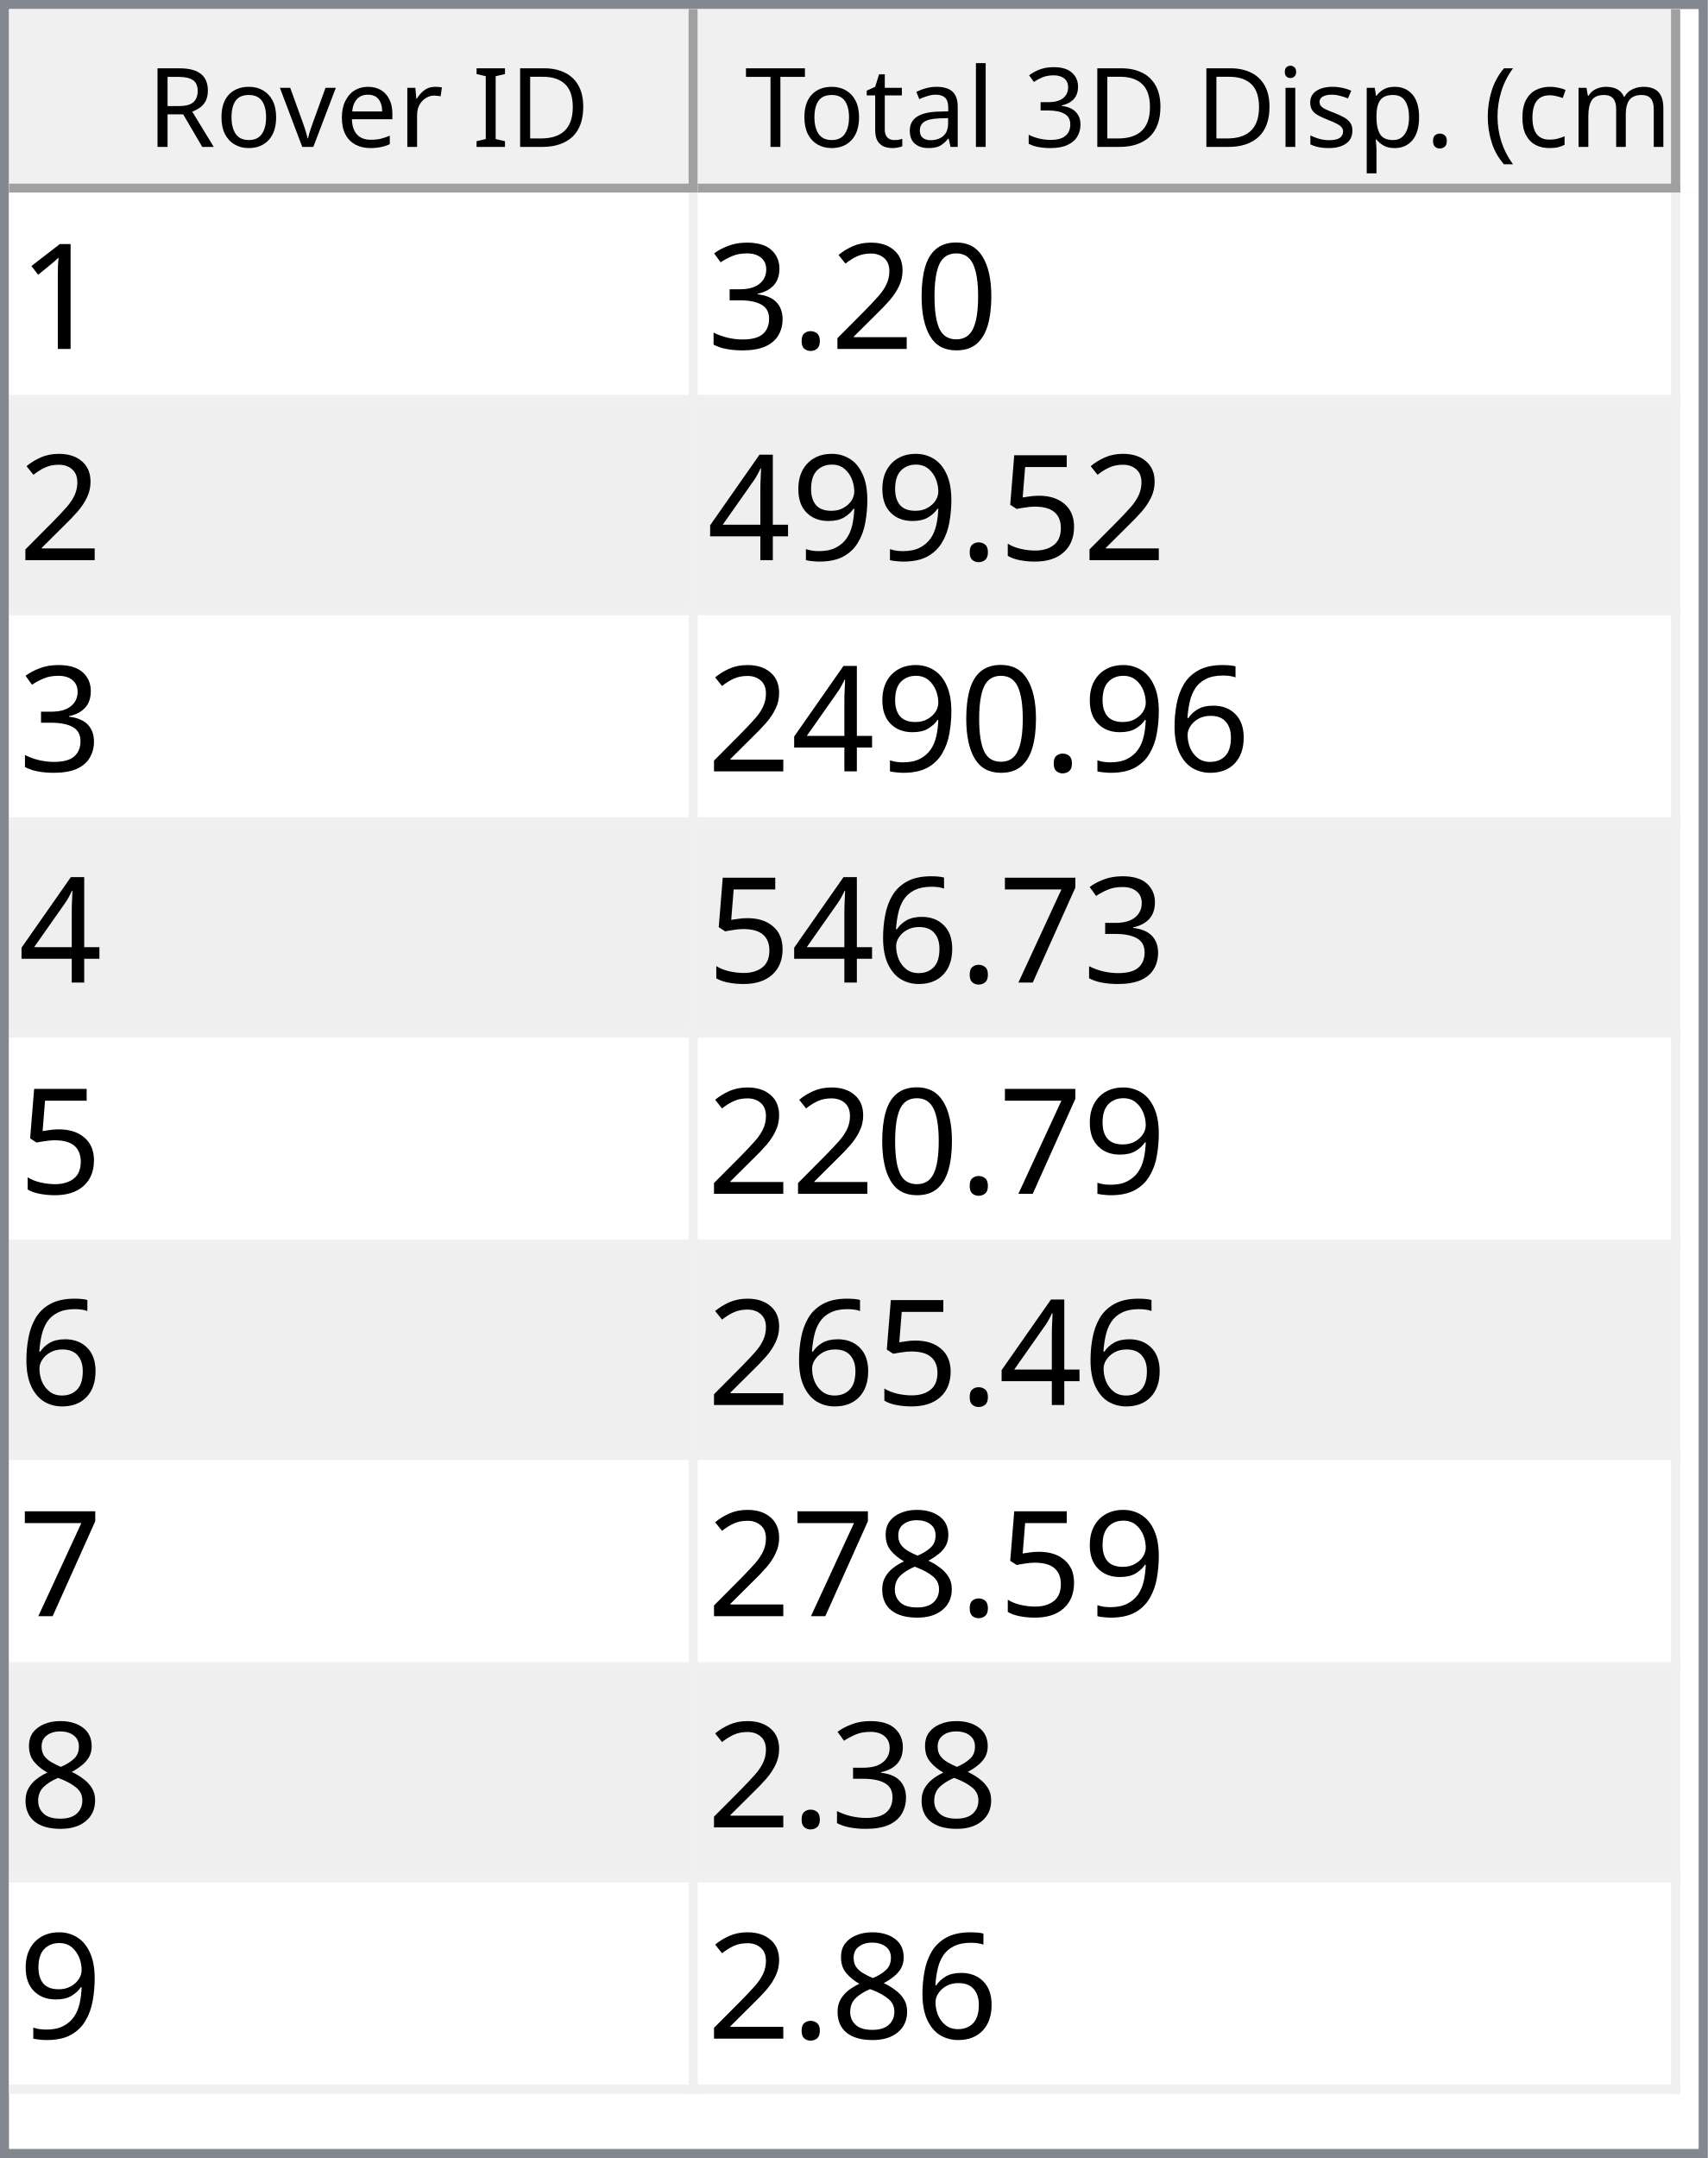
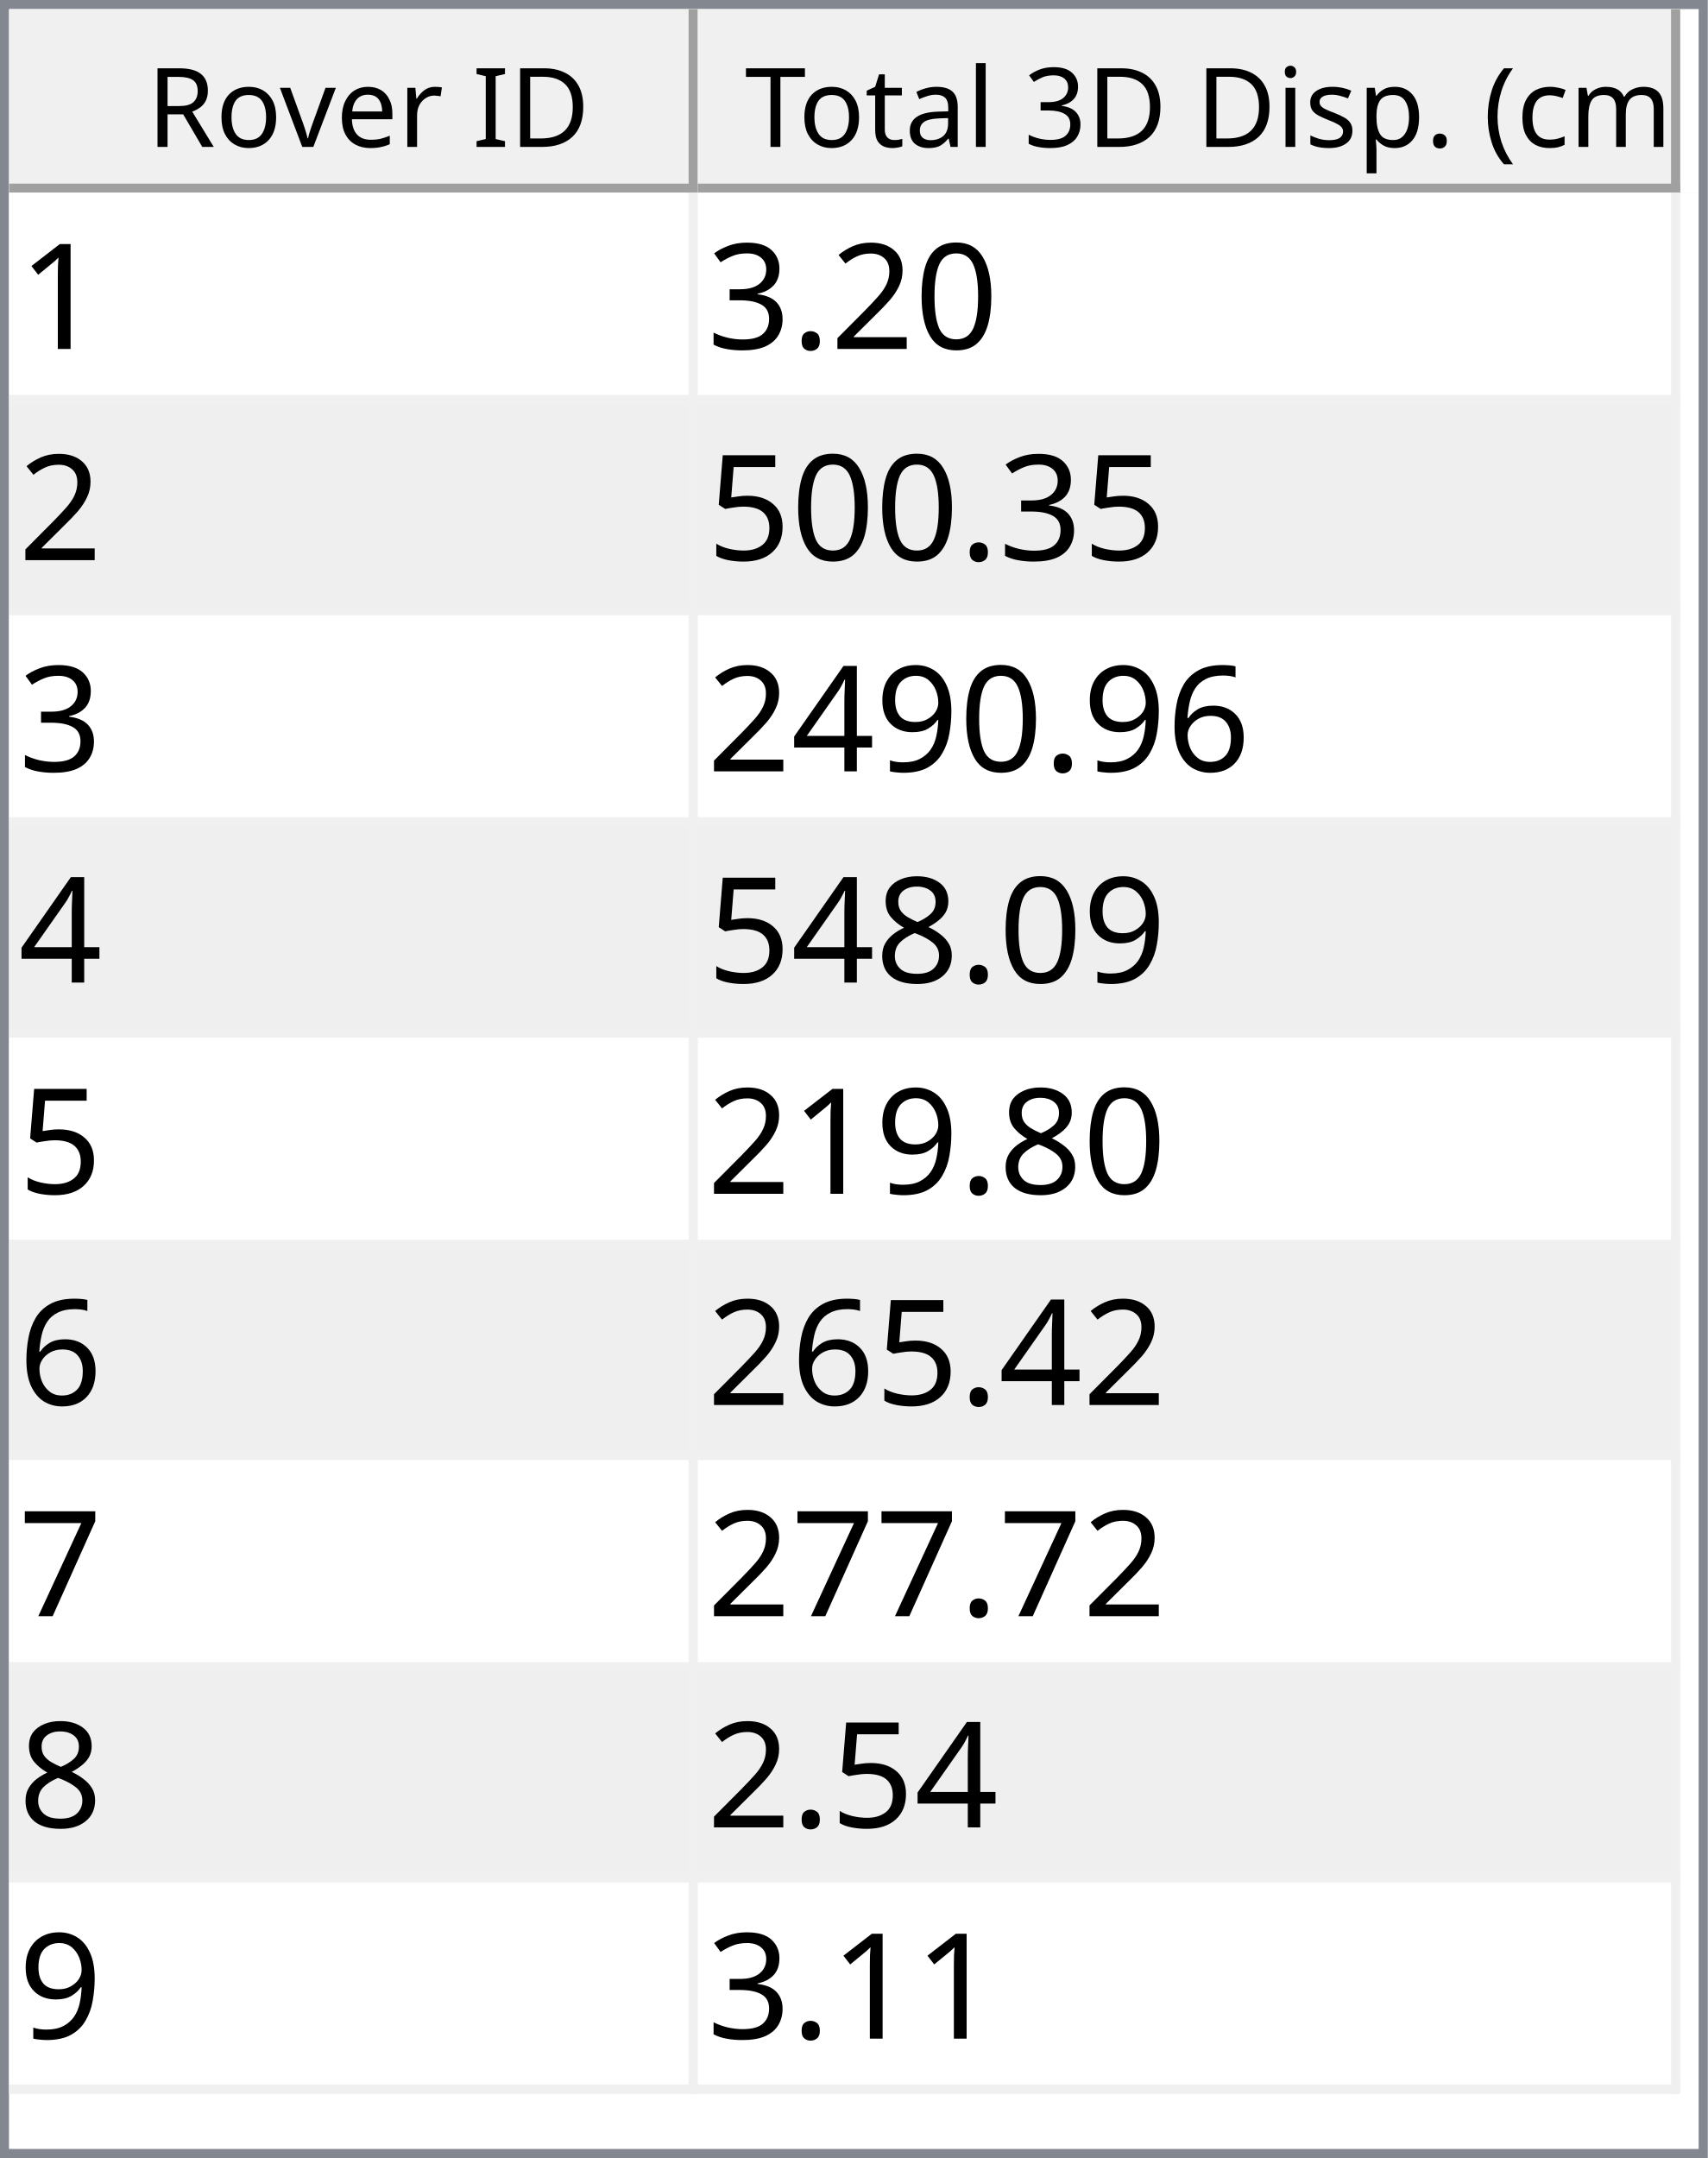
<svg xmlns="http://www.w3.org/2000/svg" style="fill-opacity:1; color-rendering:auto; color-interpolation:auto; text-rendering:auto; stroke:black; stroke-linecap:square; stroke-miterlimit:10; shape-rendering:auto; stroke-opacity:1; fill:black; stroke-dasharray:none; font-weight:normal; stroke-width:1; font-family:'Dialog'; font-style:normal; stroke-linejoin:miter; font-size:12px; stroke-dashoffset:0; image-rendering:auto;" width="186" height="235">
  <defs id="genericDefs" />
  <g>
    <defs id="defs1">
      <clipPath clipPathUnits="userSpaceOnUse" id="clipPath1">
        <path d="M0 0 L186 0 L186 235 L0 235 L0 0 Z" />
      </clipPath>
      <clipPath clipPathUnits="userSpaceOnUse" id="clipPath2">
        <path d="M0 0 L0 235 L186 235 L186 0 Z" />
      </clipPath>
      <clipPath clipPathUnits="userSpaceOnUse" id="clipPath3">
        <path d="M0 0 L0 20 L184 20 L184 0 Z" />
      </clipPath>
      <clipPath clipPathUnits="userSpaceOnUse" id="clipPath4">
        <path d="M0 0 L0 20 L75 20 L75 0 Z" />
      </clipPath>
      <clipPath clipPathUnits="userSpaceOnUse" id="clipPath5">
        <path d="M1 1 L1 19 L74 19 L74 1 Z" />
      </clipPath>
      <clipPath clipPathUnits="userSpaceOnUse" id="clipPath6">
        <path d="M0 0 L0 18 L73 18 L73 0 Z" />
      </clipPath>
      <clipPath clipPathUnits="userSpaceOnUse" id="clipPath7">
        <path d="M-0.5 -0.5 L-0.5 19.5 L74.5 19.5 L74.5 -0.5 Z" />
      </clipPath>
      <clipPath clipPathUnits="userSpaceOnUse" id="clipPath8">
        <path d="M0 0 L0 20 L107 20 L107 0 Z" />
      </clipPath>
      <clipPath clipPathUnits="userSpaceOnUse" id="clipPath9">
        <path d="M1 1 L1 19 L106 19 L106 1 Z" />
      </clipPath>
      <clipPath clipPathUnits="userSpaceOnUse" id="clipPath10">
        <path d="M0 0 L0 18 L105 18 L105 0 Z" />
      </clipPath>
      <clipPath clipPathUnits="userSpaceOnUse" id="clipPath11">
        <path d="M-0.5 -0.5 L-0.5 19.5 L106.5 19.5 L106.5 -0.5 Z" />
      </clipPath>
      <clipPath clipPathUnits="userSpaceOnUse" id="clipPath12">
        <path d="M0 0 L0 213 L184 213 L184 0 Z" />
      </clipPath>
      <clipPath clipPathUnits="userSpaceOnUse" id="clipPath13">
        <path d="M0 0 L0 207 L182 207 L182 0 Z" />
      </clipPath>
      <clipPath clipPathUnits="userSpaceOnUse" id="clipPath14">
        <path d="M-0.5 -0.5 L-0.5 206.5 L181.5 206.5 L181.5 -0.5 Z" />
      </clipPath>
      <clipPath clipPathUnits="userSpaceOnUse" id="clipPath15">
        <path d="M0 0 L0 22 L74 22 L74 0 Z" />
      </clipPath>
      <clipPath clipPathUnits="userSpaceOnUse" id="clipPath16">
        <path d="M0 0 L0 22 L106 22 L106 0 Z" />
      </clipPath>
      <font horiz-adv-x="64.551" id="font1">
        <font-face ascent="107.91" descent="25.098" units-per-em="100" style="font-style:normal; font-family:Segoe UI; font-weight:normal;" />
        <missing-glyph horiz-adv-x="64.551" d="M8.109 0 L8.109 68.266 L56.453 68.266 L56.453 0 L8.109 0 ZM15.328 7.234 L49.219 7.234 L49.219 61.031 L15.328 61.031 L15.328 7.234 Z" />
        <glyph unicode="D" horiz-adv-x="70.117" d="M9.188 0 L9.188 70.016 L28.516 70.016 Q65.531 70.016 65.531 35.891 Q65.531 19.672 55.25 9.836 Q44.969 0 27.734 0 L9.188 0 ZM17.391 62.594 L17.391 7.422 L27.828 7.422 Q41.609 7.422 49.273 14.797 Q56.938 22.172 56.938 35.688 Q56.938 62.594 28.328 62.594 L17.391 62.594 Z" />
        <glyph unicode="I" horiz-adv-x="26.611" d="M17.391 0 L9.188 0 L9.188 70.016 L17.391 70.016 L17.391 0 Z" />
        <glyph unicode=" " horiz-adv-x="27.393" d="" />
        <glyph unicode="r" horiz-adv-x="34.766" d="M34.188 41.891 Q32.078 43.5 28.125 43.5 Q23 43.5 19.555 38.672 Q16.109 33.844 16.109 25.484 L16.109 0 L8.109 0 L8.109 50 L16.109 50 L16.109 39.703 L16.312 39.703 Q18.016 44.969 21.531 47.922 Q25.047 50.875 29.391 50.875 Q32.516 50.875 34.188 50.203 L34.188 41.891 Z" />
        <glyph unicode="e" horiz-adv-x="52.295" d="M48.297 23 L12.984 23 Q13.188 14.656 17.484 10.109 Q21.781 5.562 29.297 5.562 Q37.75 5.562 44.828 11.141 L44.828 3.609 Q38.234 -1.172 27.391 -1.172 Q16.797 -1.172 10.742 5.641 Q4.688 12.453 4.688 24.812 Q4.688 36.469 11.305 43.82 Q17.922 51.172 27.734 51.172 Q37.547 51.172 42.922 44.828 Q48.297 38.484 48.297 27.203 L48.297 23 ZM40.094 29.781 Q40.047 36.719 36.75 40.578 Q33.453 44.438 27.594 44.438 Q21.922 44.438 17.969 40.383 Q14.016 36.328 13.094 29.781 L40.094 29.781 Z" />
        <glyph unicode="v" horiz-adv-x="47.9" d="M47.406 50 L27.484 0 L19.625 0 L0.688 50 L9.469 50 L22.172 13.672 Q23.578 9.672 23.922 6.688 L24.125 6.688 Q24.609 10.453 25.688 13.484 L38.969 50 L47.406 50 Z" />
        <glyph unicode="o" horiz-adv-x="58.594" d="M29 -1.172 Q17.922 -1.172 11.305 5.836 Q4.688 12.844 4.688 24.422 Q4.688 37.016 11.57 44.094 Q18.453 51.172 30.172 51.172 Q41.359 51.172 47.633 44.289 Q53.906 37.406 53.906 25.203 Q53.906 13.234 47.141 6.031 Q40.375 -1.172 29 -1.172 ZM29.594 44.438 Q21.875 44.438 17.383 39.188 Q12.891 33.938 12.891 24.703 Q12.891 15.828 17.43 10.695 Q21.969 5.562 29.594 5.562 Q37.359 5.562 41.531 10.594 Q45.703 15.625 45.703 24.906 Q45.703 34.281 41.531 39.359 Q37.359 44.438 29.594 44.438 Z" />
        <glyph unicode="R" horiz-adv-x="59.814" d="M59.375 0 L49.609 0 L37.891 19.625 Q36.281 22.359 34.766 24.289 Q33.25 26.219 31.664 27.438 Q30.078 28.656 28.25 29.219 Q26.422 29.781 24.125 29.781 L17.391 29.781 L17.391 0 L9.188 0 L9.188 70.016 L30.078 70.016 Q34.672 70.016 38.555 68.867 Q42.438 67.719 45.289 65.375 Q48.141 63.031 49.758 59.547 Q51.375 56.062 51.375 51.375 Q51.375 47.703 50.273 44.656 Q49.172 41.609 47.148 39.211 Q45.125 36.812 42.266 35.133 Q39.406 33.453 35.844 32.516 L35.844 32.328 Q37.594 31.547 38.891 30.547 Q40.188 29.547 41.359 28.18 Q42.531 26.812 43.68 25.078 Q44.828 23.344 46.234 21.047 L59.375 0 ZM17.391 62.594 L17.391 37.203 L28.516 37.203 Q31.594 37.203 34.203 38.133 Q36.812 39.062 38.719 40.797 Q40.625 42.531 41.703 45.047 Q42.781 47.562 42.781 50.688 Q42.781 56.297 39.141 59.445 Q35.5 62.594 28.609 62.594 L17.391 62.594 Z" />
        <glyph unicode=")" horiz-adv-x="30.176" d="M8.297 -15.922 L1.172 -15.922 Q16.406 2.344 16.406 26.812 Q16.406 51.469 1.078 70.016 L8.297 70.016 Q23.531 52.156 23.531 26.703 Q23.531 1.375 8.297 -15.922 Z" />
        <glyph unicode="m" horiz-adv-x="86.133" d="M79.109 0 L71.094 0 L71.094 28.719 Q71.094 37.016 68.531 40.727 Q65.969 44.438 59.906 44.438 Q54.781 44.438 51.195 39.75 Q47.609 35.062 47.609 28.516 L47.609 0 L39.594 0 L39.594 29.688 Q39.594 44.438 28.219 44.438 Q22.953 44.438 19.531 40.016 Q16.109 35.594 16.109 28.516 L16.109 0 L8.109 0 L8.109 50 L16.109 50 L16.109 42.094 L16.312 42.094 Q21.625 51.172 31.844 51.172 Q36.969 51.172 40.773 48.312 Q44.578 45.453 46 40.828 Q51.562 51.172 62.594 51.172 Q79.109 51.172 79.109 30.812 L79.109 0 Z" />
        <glyph unicode="c" horiz-adv-x="46.191" d="M42.188 2.297 Q36.422 -1.172 28.516 -1.172 Q17.828 -1.172 11.258 5.789 Q4.688 12.75 4.688 23.828 Q4.688 36.188 11.766 43.68 Q18.844 51.172 30.672 51.172 Q37.25 51.172 42.281 48.734 L42.281 40.531 Q36.719 44.438 30.375 44.438 Q22.703 44.438 17.797 38.945 Q12.891 33.453 12.891 24.516 Q12.891 15.719 17.508 10.641 Q22.125 5.562 29.891 5.562 Q36.422 5.562 42.188 9.906 L42.188 2.297 Z" />
        <glyph unicode="(" horiz-adv-x="30.176" d="M29.109 -15.922 L21.969 -15.922 Q6.844 1.375 6.844 26.703 Q6.844 52.156 21.969 70.016 L29.203 70.016 Q13.875 51.469 13.875 26.812 Q13.875 2.344 29.109 -15.922 Z" />
        <glyph unicode="." horiz-adv-x="21.68" d="M10.891 -1.078 Q8.641 -1.078 7.055 0.539 Q5.469 2.156 5.469 4.391 Q5.469 6.641 7.055 8.273 Q8.641 9.906 10.891 9.906 Q13.188 9.906 14.797 8.273 Q16.406 6.641 16.406 4.391 Q16.406 2.156 14.797 0.539 Q13.188 -1.078 10.891 -1.078 Z" />
        <glyph unicode="p" horiz-adv-x="58.789" d="M16.312 7.234 L16.109 7.234 L16.109 -23 L8.109 -23 L8.109 50 L16.109 50 L16.109 41.219 L16.312 41.219 Q22.219 51.172 33.594 51.172 Q43.266 51.172 48.688 44.461 Q54.109 37.75 54.109 26.469 Q54.109 13.922 48 6.375 Q41.891 -1.172 31.297 -1.172 Q21.578 -1.172 16.312 7.234 ZM16.109 27.391 L16.109 20.406 Q16.109 14.203 20.141 9.883 Q24.172 5.562 30.375 5.562 Q37.641 5.562 41.773 11.133 Q45.906 16.703 45.906 26.609 Q45.906 34.969 42.047 39.703 Q38.188 44.438 31.594 44.438 Q24.609 44.438 20.359 39.578 Q16.109 34.719 16.109 27.391 Z" />
        <glyph unicode="s" horiz-adv-x="42.432" d="M5.078 1.812 L5.078 10.406 Q11.625 5.562 19.484 5.562 Q30.031 5.562 30.031 12.594 Q30.031 14.594 29.125 15.992 Q28.219 17.391 26.68 18.461 Q25.141 19.531 23.07 20.383 Q21 21.234 18.609 22.172 Q15.281 23.484 12.766 24.828 Q10.25 26.172 8.57 27.859 Q6.891 29.547 6.031 31.695 Q5.172 33.844 5.172 36.719 Q5.172 40.234 6.789 42.945 Q8.406 45.656 11.086 47.484 Q13.766 49.312 17.211 50.242 Q20.656 51.172 24.312 51.172 Q30.812 51.172 35.938 48.922 L35.938 40.828 Q30.422 44.438 23.25 44.438 Q21 44.438 19.195 43.922 Q17.391 43.406 16.094 42.477 Q14.797 41.547 14.086 40.258 Q13.375 38.969 13.375 37.406 Q13.375 35.453 14.086 34.133 Q14.797 32.812 16.164 31.789 Q17.531 30.766 19.484 29.938 Q21.438 29.109 23.922 28.125 Q27.25 26.859 29.883 25.516 Q32.516 24.172 34.375 22.484 Q36.234 20.797 37.234 18.602 Q38.234 16.406 38.234 13.375 Q38.234 9.672 36.602 6.938 Q34.969 4.203 32.234 2.398 Q29.5 0.594 25.93 -0.289 Q22.359 -1.172 18.453 -1.172 Q10.75 -1.172 5.078 1.812 Z" />
        <glyph unicode="i" horiz-adv-x="24.219" d="M12.203 62.703 Q10.062 62.703 8.547 64.164 Q7.031 65.625 7.031 67.875 Q7.031 70.125 8.547 71.609 Q10.062 73.094 12.203 73.094 Q14.406 73.094 15.945 71.609 Q17.484 70.125 17.484 67.875 Q17.484 65.719 15.945 64.211 Q14.406 62.703 12.203 62.703 ZM16.109 0 L8.109 0 L8.109 50 L16.109 50 L16.109 0 Z" />
        <glyph unicode="3" horiz-adv-x="53.906" d="M46.531 19.828 Q46.531 15.094 44.75 11.211 Q42.969 7.328 39.719 4.57 Q36.469 1.812 31.93 0.297 Q27.391 -1.219 21.922 -1.219 Q11.922 -1.219 6 2.594 L6 11.188 Q13.094 5.609 22.219 5.609 Q25.875 5.609 28.828 6.539 Q31.781 7.469 33.906 9.227 Q36.031 10.984 37.18 13.477 Q38.328 15.969 38.328 19.094 Q38.328 32.812 18.797 32.812 L12.984 32.812 L12.984 39.594 L18.5 39.594 Q35.797 39.594 35.797 52.484 Q35.797 64.406 22.609 64.406 Q15.188 64.406 8.688 59.422 L8.688 67.188 Q15.375 71.188 24.609 71.188 Q29 71.188 32.57 69.969 Q36.141 68.75 38.68 66.555 Q41.219 64.359 42.609 61.281 Q44 58.203 44 54.5 Q44 40.672 30.031 36.719 L30.031 36.531 Q33.594 36.141 36.625 34.797 Q39.656 33.453 41.852 31.305 Q44.047 29.156 45.289 26.25 Q46.531 23.344 46.531 19.828 Z" />
        <glyph unicode="l" horiz-adv-x="24.219" d="M16.109 0 L8.109 0 L8.109 74.031 L16.109 74.031 L16.109 0 Z" />
        <glyph unicode="a" horiz-adv-x="50.879" d="M43.891 0 L35.891 0 L35.891 7.812 L35.688 7.812 Q30.469 -1.172 20.312 -1.172 Q12.844 -1.172 8.617 2.781 Q4.391 6.734 4.391 13.281 Q4.391 27.297 20.906 29.594 L35.891 31.688 Q35.891 44.438 25.594 44.438 Q16.547 44.438 9.281 38.281 L9.281 46.484 Q16.656 51.172 26.266 51.172 Q43.891 51.172 43.891 32.516 L43.891 0 ZM35.891 25.297 L23.828 23.641 Q18.266 22.859 15.43 20.875 Q12.594 18.891 12.594 13.875 Q12.594 10.203 15.211 7.883 Q17.828 5.562 22.172 5.562 Q28.125 5.562 32.008 9.742 Q35.891 13.922 35.891 20.312 L35.891 25.297 Z" />
        <glyph unicode="t" horiz-adv-x="33.887" d="M31.297 0.484 Q28.469 -1.078 23.828 -1.078 Q10.688 -1.078 10.688 13.578 L10.688 43.172 L2.094 43.172 L2.094 50 L10.688 50 L10.688 62.203 L18.703 64.797 L18.703 50 L31.297 50 L31.297 43.172 L18.703 43.172 L18.703 14.984 Q18.703 9.969 20.414 7.82 Q22.125 5.672 26.078 5.672 Q29.109 5.672 31.297 7.328 L31.297 0.484 Z" />
        <glyph unicode="T" horiz-adv-x="52.393" d="M50.594 62.594 L30.375 62.594 L30.375 0 L22.172 0 L22.172 62.594 L2 62.594 L2 70.016 L50.594 70.016 L50.594 62.594 Z" />
      </font>
      <font horiz-adv-x="75.0" id="font2">
        <font-face ascent="100.537" descent="21.973" units-per-em="100" style="font-style:normal; font-family:sans-serif; font-weight:normal;" />
        <missing-glyph horiz-adv-x="75.0" d="M12.5 0 L12.5 62.5 L62.5 62.5 L62.5 0 L12.5 0 ZM14.062 1.562 L60.938 1.562 L60.938 60.938 L14.062 60.938 L14.062 1.562 Z" />
        <glyph unicode="1" horiz-adv-x="55.615" d="M37.25 0 L28.469 0 L28.469 56 Q25.297 52.984 20.141 49.953 Q14.984 46.922 10.891 45.406 L10.891 53.906 Q18.266 57.375 23.781 62.305 Q29.297 67.234 31.594 71.875 L37.25 71.875 L37.25 0 Z" />
        <glyph unicode="0" horiz-adv-x="55.615" d="M4.156 35.297 Q4.156 48 6.766 55.742 Q9.375 63.484 14.523 67.68 Q19.672 71.875 27.484 71.875 Q33.25 71.875 37.594 69.555 Q41.938 67.234 44.773 62.867 Q47.609 58.5 49.219 52.227 Q50.828 45.953 50.828 35.297 Q50.828 22.703 48.242 14.969 Q45.656 7.234 40.508 3.008 Q35.359 -1.219 27.484 -1.219 Q17.141 -1.219 11.234 6.203 Q4.156 15.141 4.156 35.297 ZM13.188 35.297 Q13.188 17.672 17.312 11.836 Q21.438 6 27.484 6 Q33.547 6 37.672 11.859 Q41.797 17.719 41.797 35.297 Q41.797 52.984 37.672 58.789 Q33.547 64.594 27.391 64.594 Q21.344 64.594 17.719 59.469 Q13.188 52.938 13.188 35.297 Z" />
        <glyph unicode="2" horiz-adv-x="55.615" d="M50.344 8.453 L50.344 0 L3.031 0 Q2.938 3.172 4.047 6.109 Q5.859 10.938 9.836 15.625 Q13.812 20.312 21.344 26.469 Q33.016 36.031 37.117 41.625 Q41.219 47.219 41.219 52.203 Q41.219 57.422 37.477 61.008 Q33.734 64.594 27.734 64.594 Q21.391 64.594 17.578 60.789 Q13.766 56.984 13.719 50.25 L4.688 51.172 Q5.609 61.281 11.664 66.578 Q17.719 71.875 27.938 71.875 Q38.234 71.875 44.242 66.164 Q50.25 60.453 50.25 52 Q50.25 47.703 48.492 43.555 Q46.734 39.406 42.656 34.812 Q38.578 30.219 29.109 22.219 Q21.188 15.578 18.945 13.211 Q16.703 10.844 15.234 8.453 L50.344 8.453 Z" />
        <glyph unicode="." horiz-adv-x="27.783" d="M9.078 0 L9.078 10.016 L19.094 10.016 L19.094 0 L9.078 0 Z" />
        <glyph unicode="3" horiz-adv-x="55.615" d="M4.203 18.891 L12.984 20.062 Q14.5 12.594 18.141 9.297 Q21.781 6 27 6 Q33.203 6 37.477 10.297 Q41.75 14.594 41.75 20.953 Q41.75 27 37.797 30.93 Q33.844 34.859 27.734 34.859 Q25.25 34.859 21.531 33.891 L22.516 41.609 Q23.391 41.5 23.922 41.5 Q29.547 41.5 34.039 44.43 Q38.531 47.359 38.531 53.469 Q38.531 58.297 35.258 61.477 Q31.984 64.656 26.812 64.656 Q21.688 64.656 18.266 61.43 Q14.844 58.203 13.875 51.766 L5.078 53.328 Q6.688 62.156 12.398 67.016 Q18.109 71.875 26.609 71.875 Q32.469 71.875 37.398 69.359 Q42.328 66.844 44.945 62.5 Q47.562 58.156 47.562 53.266 Q47.562 48.641 45.07 44.828 Q42.578 41.016 37.703 38.766 Q44.047 37.312 47.562 32.695 Q51.078 28.078 51.078 21.141 Q51.078 11.766 44.242 5.25 Q37.406 -1.266 26.953 -1.266 Q17.531 -1.266 11.305 4.352 Q5.078 9.969 4.203 18.891 Z" />
        <glyph unicode="5" horiz-adv-x="55.615" d="M4.156 18.75 L13.375 19.531 Q14.406 12.797 18.141 9.398 Q21.875 6 27.156 6 Q33.5 6 37.891 10.789 Q42.281 15.578 42.281 23.484 Q42.281 31 38.062 35.352 Q33.844 39.703 27 39.703 Q22.75 39.703 19.336 37.773 Q15.922 35.844 13.969 32.766 L5.719 33.844 L12.641 70.609 L48.25 70.609 L48.25 62.203 L19.672 62.203 L15.828 42.969 Q22.266 47.469 29.344 47.469 Q38.719 47.469 45.164 40.969 Q51.609 34.469 51.609 24.266 Q51.609 14.547 45.953 7.469 Q39.062 -1.219 27.156 -1.219 Q17.391 -1.219 11.211 4.25 Q5.031 9.719 4.156 18.75 Z" />
+         <glyph unicode="6" horiz-adv-x="55.615" d="M49.75 54.047 L41.016 53.375 Q39.844 58.547 37.703 60.891 Q34.125 64.656 28.906 64.656 Q24.703 64.656 21.531 62.312 Q17.391 59.281 14.992 53.469 Q12.594 47.656 12.5 36.922 Q15.672 41.75 20.266 44.094 Q24.859 46.438 29.891 46.438 Q38.672 46.438 44.852 39.969 Q51.031 33.5 51.031 23.25 Q51.031 16.5 48.125 10.719 Q45.219 4.938 40.141 1.859 Q35.062 -1.219 28.609 -1.219 Q17.625 -1.219 10.695 6.859 Q3.766 14.938 3.766 33.5 Q3.766 54.25 11.422 63.672 Q18.109 71.875 29.438 71.875 Q37.891 71.875 43.289 67.141 Q48.688 62.406 49.75 54.047 ZM13.875 23.188 Q13.875 18.656 15.797 14.508 Q17.719 10.359 21.188 8.18 Q24.656 6 28.469 6 Q34.031 6 38.039 10.492 Q42.047 14.984 42.047 22.703 Q42.047 30.125 38.086 34.398 Q34.125 38.672 28.125 38.672 Q22.172 38.672 18.023 34.398 Q13.875 30.125 13.875 23.188 Z" />
        <glyph unicode="9" horiz-adv-x="55.615" d="M5.469 16.547 L13.922 17.328 Q14.984 11.375 18.016 8.688 Q21.047 6 25.781 6 Q29.828 6 32.883 7.859 Q35.938 9.719 37.891 12.82 Q39.844 15.922 41.164 21.195 Q42.484 26.469 42.484 31.938 Q42.484 32.516 42.438 33.688 Q39.797 29.5 35.234 26.883 Q30.672 24.266 25.344 24.266 Q16.453 24.266 10.305 30.711 Q4.156 37.156 4.156 47.703 Q4.156 58.594 10.578 65.234 Q17 71.875 26.656 71.875 Q33.641 71.875 39.43 68.117 Q45.219 64.359 48.219 57.398 Q51.219 50.438 51.219 37.25 Q51.219 23.531 48.242 15.406 Q45.266 7.281 39.383 3.031 Q33.5 -1.219 25.594 -1.219 Q17.188 -1.219 11.867 3.445 Q6.547 8.109 5.469 16.547 ZM41.453 48.141 Q41.453 55.719 37.43 60.156 Q33.406 64.594 27.734 64.594 Q21.875 64.594 17.531 59.812 Q13.188 55.031 13.188 47.406 Q13.188 40.578 17.312 36.305 Q21.438 32.031 27.484 32.031 Q33.594 32.031 37.523 36.305 Q41.453 40.578 41.453 48.141 Z" />
        <glyph unicode="4" horiz-adv-x="55.615" d="M32.328 0 L32.328 17.141 L1.266 17.141 L1.266 25.203 L33.938 71.578 L41.109 71.578 L41.109 25.203 L50.781 25.203 L50.781 17.141 L41.109 17.141 L41.109 0 L32.328 0 ZM32.328 25.203 L32.328 57.469 L9.906 25.203 L32.328 25.203 Z" />
-         <glyph unicode="6" horiz-adv-x="55.615" d="M49.75 54.047 L41.016 53.375 Q39.844 58.547 37.703 60.891 Q34.125 64.656 28.906 64.656 Q24.703 64.656 21.531 62.312 Q17.391 59.281 14.992 53.469 Q12.594 47.656 12.5 36.922 Q15.672 41.75 20.266 44.094 Q24.859 46.438 29.891 46.438 Q38.672 46.438 44.852 39.969 Q51.031 33.5 51.031 23.25 Q51.031 16.5 48.125 10.719 Q45.219 4.938 40.141 1.859 Q35.062 -1.219 28.609 -1.219 Q17.625 -1.219 10.695 6.859 Q3.766 14.938 3.766 33.5 Q3.766 54.25 11.422 63.672 Q18.109 71.875 29.438 71.875 Q37.891 71.875 43.289 67.141 Q48.688 62.406 49.75 54.047 ZM13.875 23.188 Q13.875 18.656 15.797 14.508 Q17.719 10.359 21.188 8.18 Q24.656 6 28.469 6 Q34.031 6 38.039 10.492 Q42.047 14.984 42.047 22.703 Q42.047 30.125 38.086 34.398 Q34.125 38.672 28.125 38.672 Q22.172 38.672 18.023 34.398 Q13.875 30.125 13.875 23.188 Z" />
+         <glyph unicode="8" horiz-adv-x="55.615" d="M17.672 38.812 Q12.203 40.828 9.57 44.539 Q6.938 48.25 6.938 53.422 Q6.938 61.234 12.555 66.555 Q18.172 71.875 27.484 71.875 Q36.859 71.875 42.578 66.43 Q48.297 60.984 48.297 53.172 Q48.297 48.188 45.68 44.508 Q43.062 40.828 37.75 38.812 Q44.344 36.672 47.781 31.883 Q51.219 27.094 51.219 20.453 Q51.219 11.281 44.727 5.031 Q38.234 -1.219 27.641 -1.219 Q17.047 -1.219 10.547 5.055 Q4.047 11.328 4.047 20.703 Q4.047 27.688 7.594 32.398 Q11.141 37.109 17.672 38.812 ZM15.922 53.719 Q15.922 48.641 19.195 45.414 Q22.469 42.188 27.688 42.188 Q32.766 42.188 36.016 45.383 Q39.266 48.578 39.266 53.219 Q39.266 58.062 35.914 61.359 Q32.562 64.656 27.594 64.656 Q22.562 64.656 19.242 61.43 Q15.922 58.203 15.922 53.719 ZM13.094 20.656 Q13.094 16.891 14.875 13.375 Q16.656 9.859 20.172 7.93 Q23.688 6 27.734 6 Q34.031 6 38.133 10.055 Q42.234 14.109 42.234 20.359 Q42.234 26.703 38.016 30.859 Q33.797 35.016 27.438 35.016 Q21.234 35.016 17.164 30.914 Q13.094 26.812 13.094 20.656 Z" />
        <glyph unicode="7" horiz-adv-x="55.615" d="M4.734 62.203 L4.734 70.656 L51.078 70.656 L51.078 63.812 Q44.234 56.547 37.523 44.484 Q30.812 32.422 27.156 19.672 Q24.516 10.688 23.781 0 L14.75 0 Q14.891 8.453 18.062 20.414 Q21.234 32.375 27.172 43.484 Q33.109 54.594 39.797 62.203 L4.734 62.203 Z" />
-         <glyph unicode="8" horiz-adv-x="55.615" d="M17.672 38.812 Q12.203 40.828 9.57 44.539 Q6.938 48.25 6.938 53.422 Q6.938 61.234 12.555 66.555 Q18.172 71.875 27.484 71.875 Q36.859 71.875 42.578 66.43 Q48.297 60.984 48.297 53.172 Q48.297 48.188 45.68 44.508 Q43.062 40.828 37.75 38.812 Q44.344 36.672 47.781 31.883 Q51.219 27.094 51.219 20.453 Q51.219 11.281 44.727 5.031 Q38.234 -1.219 27.641 -1.219 Q17.047 -1.219 10.547 5.055 Q4.047 11.328 4.047 20.703 Q4.047 27.688 7.594 32.398 Q11.141 37.109 17.672 38.812 ZM15.922 53.719 Q15.922 48.641 19.195 45.414 Q22.469 42.188 27.688 42.188 Q32.766 42.188 36.016 45.383 Q39.266 48.578 39.266 53.219 Q39.266 58.062 35.914 61.359 Q32.562 64.656 27.594 64.656 Q22.562 64.656 19.242 61.43 Q15.922 58.203 15.922 53.719 ZM13.094 20.656 Q13.094 16.891 14.875 13.375 Q16.656 9.859 20.172 7.93 Q23.688 6 27.734 6 Q34.031 6 38.133 10.055 Q42.234 14.109 42.234 20.359 Q42.234 26.703 38.016 30.859 Q33.797 35.016 27.438 35.016 Q21.234 35.016 17.164 30.914 Q13.094 26.812 13.094 20.656 Z" />
      </font>
    </defs>
    <g style="fill:white; stroke:white;">
      <rect x="0" y="0" width="186" style="clip-path:url(#clipPath1); stroke:none;" height="235" />
    </g>
    <g style="fill:white; text-rendering:optimizeSpeed; color-rendering:optimizeSpeed; image-rendering:optimizeSpeed; shape-rendering:crispEdges; stroke:white; color-interpolation:sRGB;">
      <rect x="0" width="186" height="235" y="0" style="stroke:none;" />
      <path style="stroke:none;" d="M0 235 L186 235 L186 0 L0 0 Z" />
    </g>
    <g style="fill:rgb(240,240,240); font-family:'Segoe UI'; stroke:rgb(240,240,240);">
      <rect x="0" y="0" width="186" style="clip-path:url(#clipPath2); stroke:none;" height="235" />
    </g>
    <g style="fill:rgb(130,135,144); font-family:'Segoe UI'; stroke:rgb(130,135,144);">
      <path d="M0 0 L186 0 L186 235 L0 235 L0 0 ZM1 1 L185 1 L185 234 L1 234 L1 1 Z" style="fill-rule:evenodd; clip-path:url(#clipPath2); stroke:none;" />
    </g>
    <g style="fill:white; font-family:'Segoe UI'; stroke:white;" transform="translate(1,1)">
      <rect x="0" y="0" width="184" style="clip-path:url(#clipPath3); stroke:none;" height="20" />
    </g>
    <g style="fill:rgb(240,240,240); font-family:'Segoe UI'; stroke:rgb(240,240,240);" transform="translate(1,1)">
      <rect x="0" y="0" width="75" style="clip-path:url(#clipPath4); stroke:none;" height="20" />
    </g>
    <g style="font-family:'Segoe UI';" transform="translate(2,2)">
      <text x="14" xml:space="preserve" y="14" style="clip-path:url(#clipPath6); stroke:none;">Rover ID</text>
    </g>
    <g style="fill:rgb(160,160,160); font-family:'Segoe UI'; stroke:rgb(160,160,160); stroke-linejoin:bevel;" transform="translate(1.5,1.5)">
      <line x1="74" x2="74" y1="0" style="fill:none; clip-path:url(#clipPath7);" y2="19" />
    </g>
    <g style="fill:rgb(160,160,160); font-family:'Segoe UI'; stroke:rgb(160,160,160); stroke-linejoin:bevel;" transform="matrix(1,0,0,1,1,1) translate(0.5,0.5)">
      <line x1="0" x2="74" y1="19" style="fill:none; clip-path:url(#clipPath7);" y2="19" />
    </g>
    <g style="fill:rgb(240,240,240); font-family:'Segoe UI'; stroke:rgb(240,240,240);" transform="translate(76,1)">
      <rect x="0" y="0" width="107" style="clip-path:url(#clipPath8); stroke:none;" height="20" />
    </g>
    <g style="font-family:'Segoe UI';" transform="translate(77,2)">
      <text x="1" xml:space="preserve" y="14" style="clip-path:url(#clipPath10); stroke:none;"> Total 3D Disp. (cm)</text>
    </g>
    <g style="fill:rgb(160,160,160); font-family:'Segoe UI'; stroke:rgb(160,160,160); stroke-linejoin:bevel;" transform="translate(76.5,1.5)">
      <line x1="106" x2="106" y1="0" style="fill:none; clip-path:url(#clipPath11);" y2="19" />
    </g>
    <g style="fill:rgb(160,160,160); font-family:'Segoe UI'; stroke:rgb(160,160,160); stroke-linejoin:bevel;" transform="matrix(1,0,0,1,76,1) translate(0.5,0.5)">
      <line x1="0" x2="106" y1="19" style="fill:none; clip-path:url(#clipPath11);" y2="19" />
    </g>
    <g style="fill:white; font-family:'Segoe UI'; stroke:white;" transform="translate(1,21)">
      <rect x="0" y="0" width="184" style="clip-path:url(#clipPath12); stroke:none;" height="213" />
    </g>
    <g style="fill:rgb(240,240,240); font-size:16px; font-family:sans-serif; stroke:rgb(240,240,240);" transform="translate(1,21)">
      <rect x="0" y="0" width="182" style="clip-path:url(#clipPath13); stroke:none;" height="207" />
      <line transform="translate(0.5,0.5)" x1="0" x2="181" y1="22" style="clip-path:url(#clipPath14); fill:none; stroke-linejoin:bevel;" y2="22" />
    </g>
    <g transform="matrix(1,0,0,1,1,21) translate(0.5,0.5)" style="fill:rgb(240,240,240); font-size:16px; font-family:sans-serif; stroke:rgb(240,240,240); stroke-linejoin:bevel;">
      <line x1="0" x2="181" y1="45" style="fill:none; clip-path:url(#clipPath14);" y2="45" />
    </g>
    <g transform="matrix(1,0,0,1,1,21) translate(0.5,0.5)" style="fill:rgb(240,240,240); font-size:16px; font-family:sans-serif; stroke:rgb(240,240,240); stroke-linejoin:bevel;">
      <line x1="0" x2="181" y1="68" style="fill:none; clip-path:url(#clipPath14);" y2="68" />
    </g>
    <g transform="matrix(1,0,0,1,1,21) translate(0.5,0.5)" style="fill:rgb(240,240,240); font-size:16px; font-family:sans-serif; stroke:rgb(240,240,240); stroke-linejoin:bevel;">
      <line x1="0" x2="181" y1="91" style="fill:none; clip-path:url(#clipPath14);" y2="91" />
    </g>
    <g transform="matrix(1,0,0,1,1,21) translate(0.5,0.5)" style="fill:rgb(240,240,240); font-size:16px; font-family:sans-serif; stroke:rgb(240,240,240); stroke-linejoin:bevel;">
      <line x1="0" x2="181" y1="114" style="fill:none; clip-path:url(#clipPath14);" y2="114" />
    </g>
    <g transform="matrix(1,0,0,1,1,21) translate(0.5,0.5)" style="fill:rgb(240,240,240); font-size:16px; font-family:sans-serif; stroke:rgb(240,240,240); stroke-linejoin:bevel;">
      <line x1="0" x2="181" y1="137" style="fill:none; clip-path:url(#clipPath14);" y2="137" />
    </g>
    <g transform="matrix(1,0,0,1,1,21) translate(0.5,0.5)" style="fill:rgb(240,240,240); font-size:16px; font-family:sans-serif; stroke:rgb(240,240,240); stroke-linejoin:bevel;">
      <line x1="0" x2="181" y1="160" style="fill:none; clip-path:url(#clipPath14);" y2="160" />
    </g>
    <g transform="matrix(1,0,0,1,1,21) translate(0.5,0.5)" style="fill:rgb(240,240,240); font-size:16px; font-family:sans-serif; stroke:rgb(240,240,240); stroke-linejoin:bevel;">
      <line x1="0" x2="181" y1="183" style="fill:none; clip-path:url(#clipPath14);" y2="183" />
    </g>
    <g transform="matrix(1,0,0,1,1,21) translate(0.5,0.5)" style="fill:rgb(240,240,240); font-size:16px; font-family:sans-serif; stroke:rgb(240,240,240); stroke-linejoin:bevel;">
      <line x1="0" x2="181" y1="206" style="fill:none; clip-path:url(#clipPath14);" y2="206" />
    </g>
    <g transform="matrix(1,0,0,1,1,21) translate(0.5,0.5)" style="fill:rgb(240,240,240); font-size:16px; font-family:sans-serif; stroke:rgb(240,240,240); stroke-linejoin:bevel;">
      <line x1="74" x2="74" y1="0" style="fill:none; clip-path:url(#clipPath14);" y2="206" />
    </g>
    <g transform="matrix(1,0,0,1,1,21) translate(0.5,0.5)" style="fill:rgb(240,240,240); font-size:16px; font-family:sans-serif; stroke:rgb(240,240,240); stroke-linejoin:bevel;">
      <line x1="181" x2="181" y1="0" style="fill:none; clip-path:url(#clipPath14);" y2="206" />
    </g>
    <g style="fill:white; font-size:16px; font-family:sans-serif; stroke:white;" transform="matrix(1,0,0,1,1,21)">
      <rect x="0" y="0" width="74" style="clip-path:url(#clipPath15); stroke:none;" height="22" />
      <text x="1" y="17" style="fill:black; clip-path:url(#clipPath15); stroke:none;" xml:space="preserve">1</text>
    </g>
    <g style="fill:white; font-size:16px; font-family:sans-serif; stroke:white;" transform="matrix(1,0,0,1,1,21) translate(75,0)">
      <rect x="0" y="0" width="106" style="clip-path:url(#clipPath16); stroke:none;" height="22" />
      <text x="1" y="17" style="fill:black; clip-path:url(#clipPath16); stroke:none;" xml:space="preserve">3.20</text>
    </g>
    <g style="fill:rgb(239,239,239); font-size:16px; font-family:sans-serif; stroke:rgb(239,239,239);" transform="matrix(1,0,0,1,1,21) translate(0,23)">
      <rect x="0" y="0" width="74" style="clip-path:url(#clipPath15); stroke:none;" height="22" />
      <text x="1" y="17" style="fill:black; clip-path:url(#clipPath15); stroke:none;" xml:space="preserve">2</text>
    </g>
    <g style="fill:rgb(239,239,239); font-size:16px; font-family:sans-serif; stroke:rgb(239,239,239);" transform="matrix(1,0,0,1,1,21) translate(75,23)">
      <rect x="0" y="0" width="106" style="clip-path:url(#clipPath16); stroke:none;" height="22" />
-       <text x="1" y="17" style="fill:black; clip-path:url(#clipPath16); stroke:none;" xml:space="preserve">499.52</text>
+       <text x="1" y="17" style="fill:black; clip-path:url(#clipPath16); stroke:none;" xml:space="preserve">500.35</text>
    </g>
    <g style="fill:white; font-size:16px; font-family:sans-serif; stroke:white;" transform="matrix(1,0,0,1,1,21) translate(0,46)">
      <rect x="0" y="0" width="74" style="clip-path:url(#clipPath15); stroke:none;" height="22" />
      <text x="1" y="17" style="fill:black; clip-path:url(#clipPath15); stroke:none;" xml:space="preserve">3</text>
    </g>
    <g style="fill:white; font-size:16px; font-family:sans-serif; stroke:white;" transform="matrix(1,0,0,1,1,21) translate(75,46)">
      <rect x="0" y="0" width="106" style="clip-path:url(#clipPath16); stroke:none;" height="22" />
      <text x="1" y="17" style="fill:black; clip-path:url(#clipPath16); stroke:none;" xml:space="preserve">2490.96</text>
    </g>
    <g style="fill:rgb(239,239,239); font-size:16px; font-family:sans-serif; stroke:rgb(239,239,239);" transform="matrix(1,0,0,1,1,21) translate(0,69)">
      <rect x="0" y="0" width="74" style="clip-path:url(#clipPath15); stroke:none;" height="22" />
      <text x="1" y="17" style="fill:black; clip-path:url(#clipPath15); stroke:none;" xml:space="preserve">4</text>
    </g>
    <g style="fill:rgb(239,239,239); font-size:16px; font-family:sans-serif; stroke:rgb(239,239,239);" transform="matrix(1,0,0,1,1,21) translate(75,69)">
      <rect x="0" y="0" width="106" style="clip-path:url(#clipPath16); stroke:none;" height="22" />
-       <text x="1" y="17" style="fill:black; clip-path:url(#clipPath16); stroke:none;" xml:space="preserve">546.73</text>
+       <text x="1" y="17" style="fill:black; clip-path:url(#clipPath16); stroke:none;" xml:space="preserve">548.09</text>
    </g>
    <g style="fill:white; font-size:16px; font-family:sans-serif; stroke:white;" transform="matrix(1,0,0,1,1,21) translate(0,92)">
      <rect x="0" y="0" width="74" style="clip-path:url(#clipPath15); stroke:none;" height="22" />
      <text x="1" y="17" style="fill:black; clip-path:url(#clipPath15); stroke:none;" xml:space="preserve">5</text>
    </g>
    <g style="fill:white; font-size:16px; font-family:sans-serif; stroke:white;" transform="matrix(1,0,0,1,1,21) translate(75,92)">
      <rect x="0" y="0" width="106" style="clip-path:url(#clipPath16); stroke:none;" height="22" />
-       <text x="1" y="17" style="fill:black; clip-path:url(#clipPath16); stroke:none;" xml:space="preserve">220.79</text>
+       <text x="1" y="17" style="fill:black; clip-path:url(#clipPath16); stroke:none;" xml:space="preserve">219.80</text>
    </g>
    <g style="fill:rgb(239,239,239); font-size:16px; font-family:sans-serif; stroke:rgb(239,239,239);" transform="matrix(1,0,0,1,1,21) translate(0,115)">
      <rect x="0" y="0" width="74" style="clip-path:url(#clipPath15); stroke:none;" height="22" />
      <text x="1" y="17" style="fill:black; clip-path:url(#clipPath15); stroke:none;" xml:space="preserve">6</text>
    </g>
    <g style="fill:rgb(239,239,239); font-size:16px; font-family:sans-serif; stroke:rgb(239,239,239);" transform="matrix(1,0,0,1,1,21) translate(75,115)">
      <rect x="0" y="0" width="106" style="clip-path:url(#clipPath16); stroke:none;" height="22" />
-       <text x="1" y="17" style="fill:black; clip-path:url(#clipPath16); stroke:none;" xml:space="preserve">265.46</text>
+       <text x="1" y="17" style="fill:black; clip-path:url(#clipPath16); stroke:none;" xml:space="preserve">265.42</text>
    </g>
    <g style="fill:white; font-size:16px; font-family:sans-serif; stroke:white;" transform="matrix(1,0,0,1,1,21) translate(0,138)">
      <rect x="0" y="0" width="74" style="clip-path:url(#clipPath15); stroke:none;" height="22" />
      <text x="1" y="17" style="fill:black; clip-path:url(#clipPath15); stroke:none;" xml:space="preserve">7</text>
    </g>
    <g style="fill:white; font-size:16px; font-family:sans-serif; stroke:white;" transform="matrix(1,0,0,1,1,21) translate(75,138)">
      <rect x="0" y="0" width="106" style="clip-path:url(#clipPath16); stroke:none;" height="22" />
-       <text x="1" y="17" style="fill:black; clip-path:url(#clipPath16); stroke:none;" xml:space="preserve">278.59</text>
+       <text x="1" y="17" style="fill:black; clip-path:url(#clipPath16); stroke:none;" xml:space="preserve">277.72</text>
    </g>
    <g style="fill:rgb(239,239,239); font-size:16px; font-family:sans-serif; stroke:rgb(239,239,239);" transform="matrix(1,0,0,1,1,21) translate(0,161)">
      <rect x="0" y="0" width="74" style="clip-path:url(#clipPath15); stroke:none;" height="22" />
      <text x="1" y="17" style="fill:black; clip-path:url(#clipPath15); stroke:none;" xml:space="preserve">8</text>
    </g>
    <g style="fill:rgb(239,239,239); font-size:16px; font-family:sans-serif; stroke:rgb(239,239,239);" transform="matrix(1,0,0,1,1,21) translate(75,161)">
      <rect x="0" y="0" width="106" style="clip-path:url(#clipPath16); stroke:none;" height="22" />
-       <text x="1" y="17" style="fill:black; clip-path:url(#clipPath16); stroke:none;" xml:space="preserve">2.38</text>
+       <text x="1" y="17" style="fill:black; clip-path:url(#clipPath16); stroke:none;" xml:space="preserve">2.54</text>
    </g>
    <g style="fill:white; font-size:16px; font-family:sans-serif; stroke:white;" transform="matrix(1,0,0,1,1,21) translate(0,184)">
      <rect x="0" y="0" width="74" style="clip-path:url(#clipPath15); stroke:none;" height="22" />
      <text x="1" y="17" style="fill:black; clip-path:url(#clipPath15); stroke:none;" xml:space="preserve">9</text>
    </g>
    <g style="fill:white; font-size:16px; font-family:sans-serif; stroke:white;" transform="matrix(1,0,0,1,1,21) translate(75,184)">
      <rect x="0" y="0" width="106" style="clip-path:url(#clipPath16); stroke:none;" height="22" />
-       <text x="1" y="17" style="fill:black; clip-path:url(#clipPath16); stroke:none;" xml:space="preserve">2.86</text>
+       <text x="1" y="17" style="fill:black; clip-path:url(#clipPath16); stroke:none;" xml:space="preserve">3.11</text>
    </g>
  </g>
</svg>
